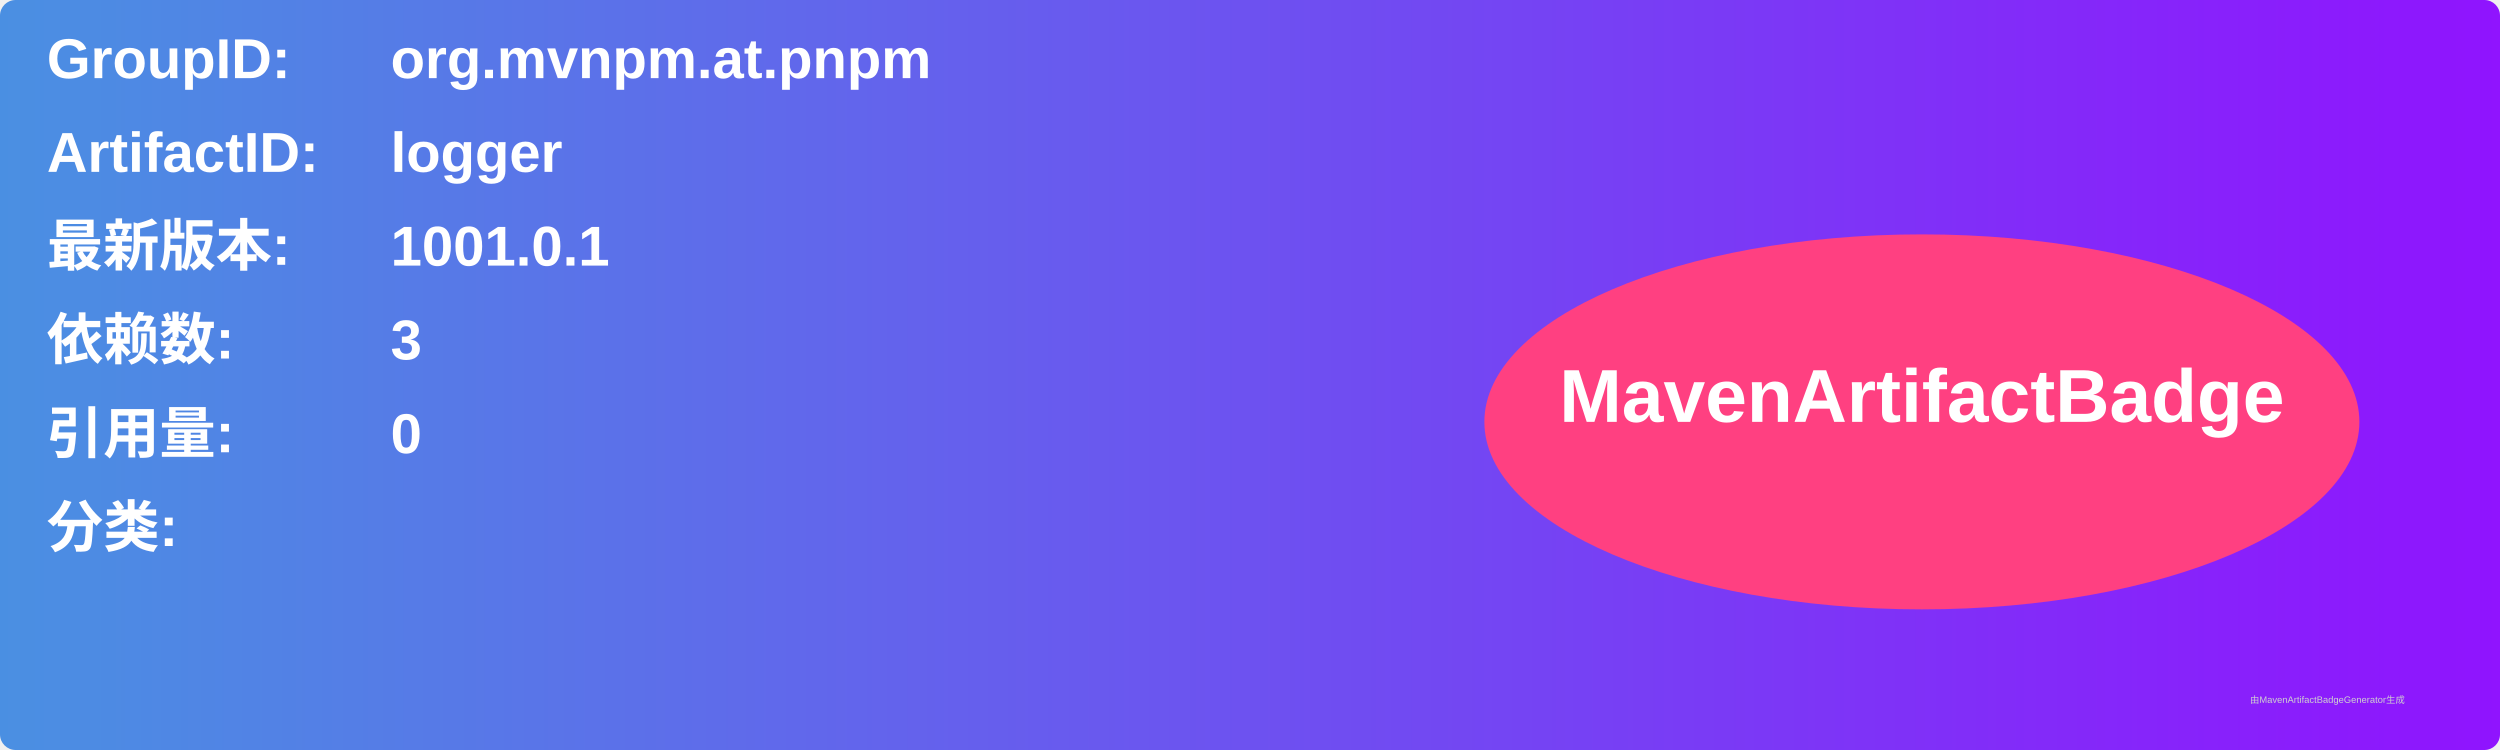
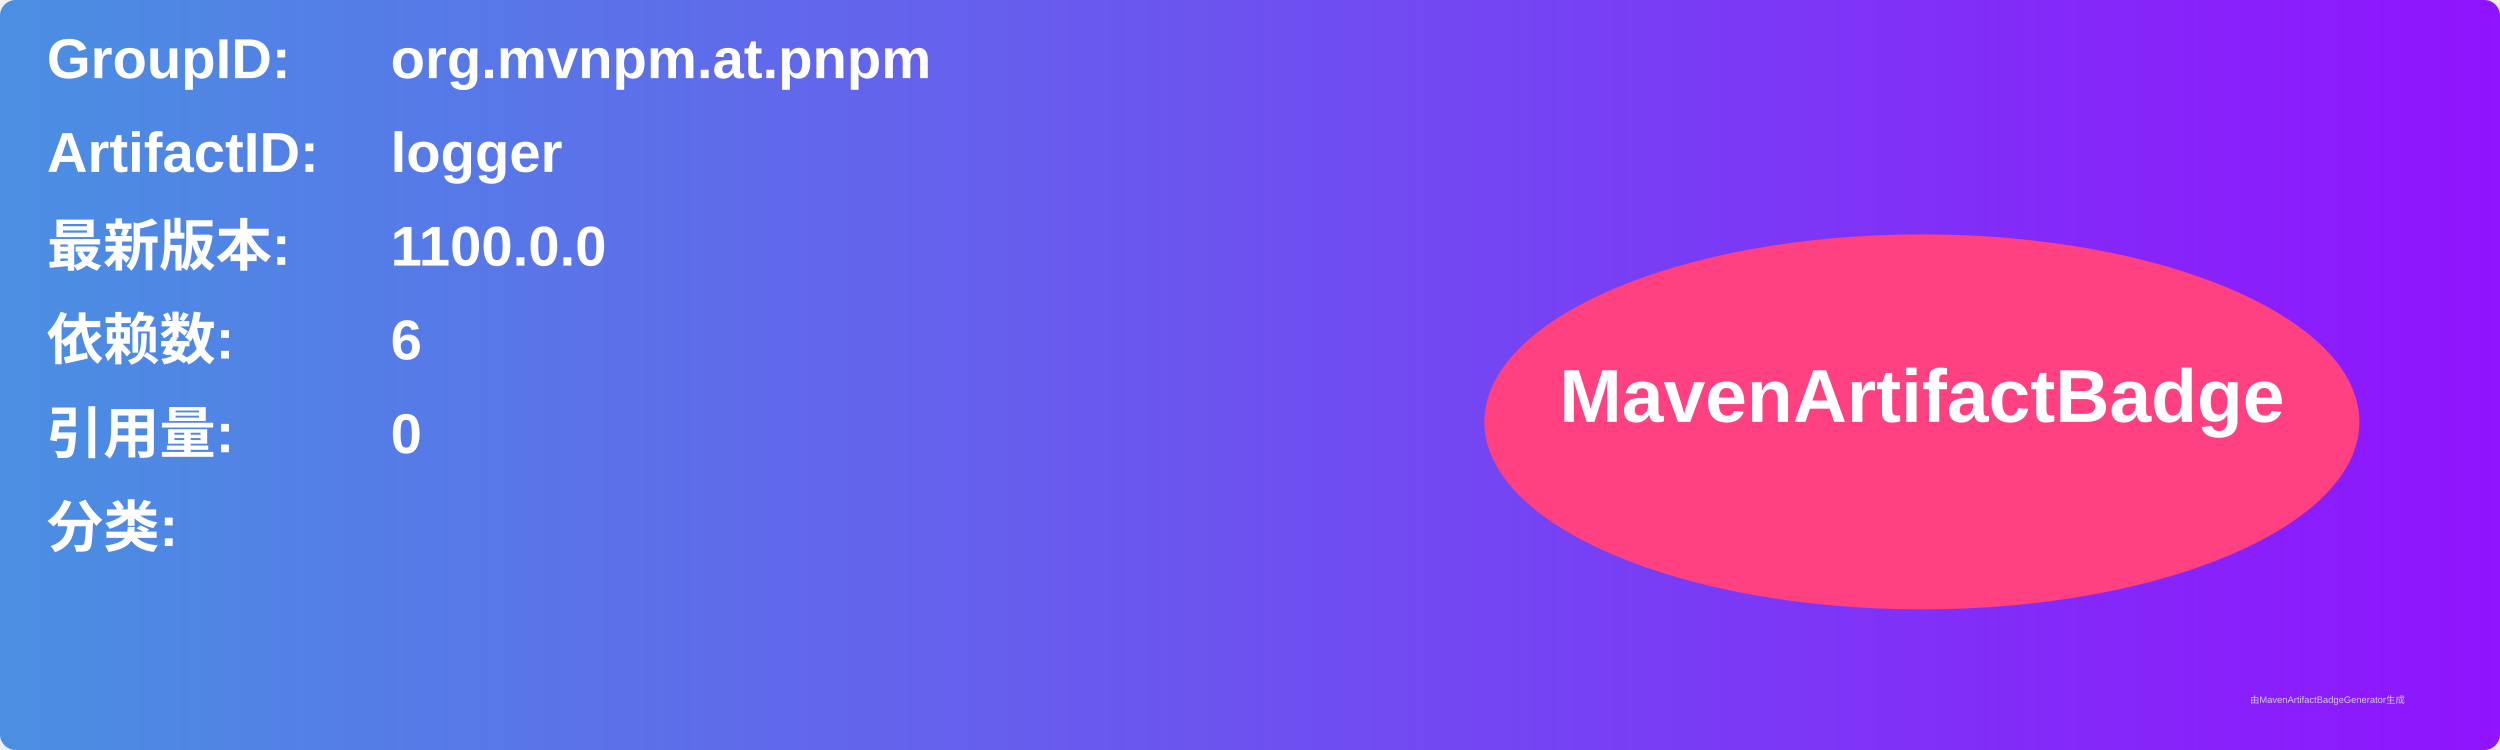
<svg xmlns="http://www.w3.org/2000/svg" width="800" height="240" viewBox="0 0 800 240">
  <linearGradient id="grad" x1="0%" y1="0%" x2="100%" y2="0%">
    <stop offset="0%" stop-color="#4a90e2" />
    <stop offset="100%" stop-color="#9013fe" />
  </linearGradient>
  <rect width="100%" height="100%" rx="5" ry="5" fill="url(#grad)" />
  <g transform="translate(15, 15)">
    <text x="0" y="10" font-family="Arial" font-size="18" fill="white" font-weight="bold" width="260">GroupID:</text>
    <text x="110" y="10" font-family="Arial" font-size="18" fill="white" font-weight="bold" width="460">org.mvnpm.at.pnpm</text>
    <text x="0" y="40" font-family="Arial" font-size="18" fill="white" font-weight="bold" width="260">ArtifactID:</text>
    <text x="110" y="40" font-family="Arial" font-size="18" fill="white" font-weight="bold" width="460">logger</text>
    <text x="0" y="70" font-family="Arial" font-size="18" fill="white" font-weight="bold">最新版本:</text>
    <text x="110" y="70" font-family="Arial" font-size="18" fill="white" font-weight="bold">
-       <tspan font-weight="bold">1001.0.1</tspan>
+       <tspan font-weight="bold">1100.0.0</tspan>
    </text>
    <text x="0" y="100" font-family="Arial" font-size="18" fill="white" font-weight="bold">依赖数: </text>
    <text x="110" y="100" font-family="Arial" font-size="18" fill="white">
-       <tspan font-weight="bold">3</tspan>
+       <tspan font-weight="bold">6</tspan>
    </text>
    <text x="0" y="130" font-family="Arial" font-size="18" fill="white" font-weight="bold">引用量: </text>
    <text x="110" y="130" font-family="Arial" font-size="18" fill="white">
      <tspan font-weight="bold">0</tspan>
    </text>
    <text x="0" y="160" font-family="Arial" font-size="18" fill="white" font-weight="bold">分类:</text>
    <text x="10" y="190" font-family="Arial" font-size="10" fill="white">
      <tspan font-weight="bold" />
    </text>
    <ellipse cx="600" cy="120" rx="140" ry="60" fill="#ff4081" />
    <text x="600" y="120" text-anchor="middle" font-family="Arial" font-size="24" fill="white" font-weight="bold">MavenArtifactBadge</text>
  </g>
  <text x="720" y="225" font-family="Arial" font-size="3" fill="#d0d0d0">由MavenArtifactBadgeGenerator生成</text>
</svg>
